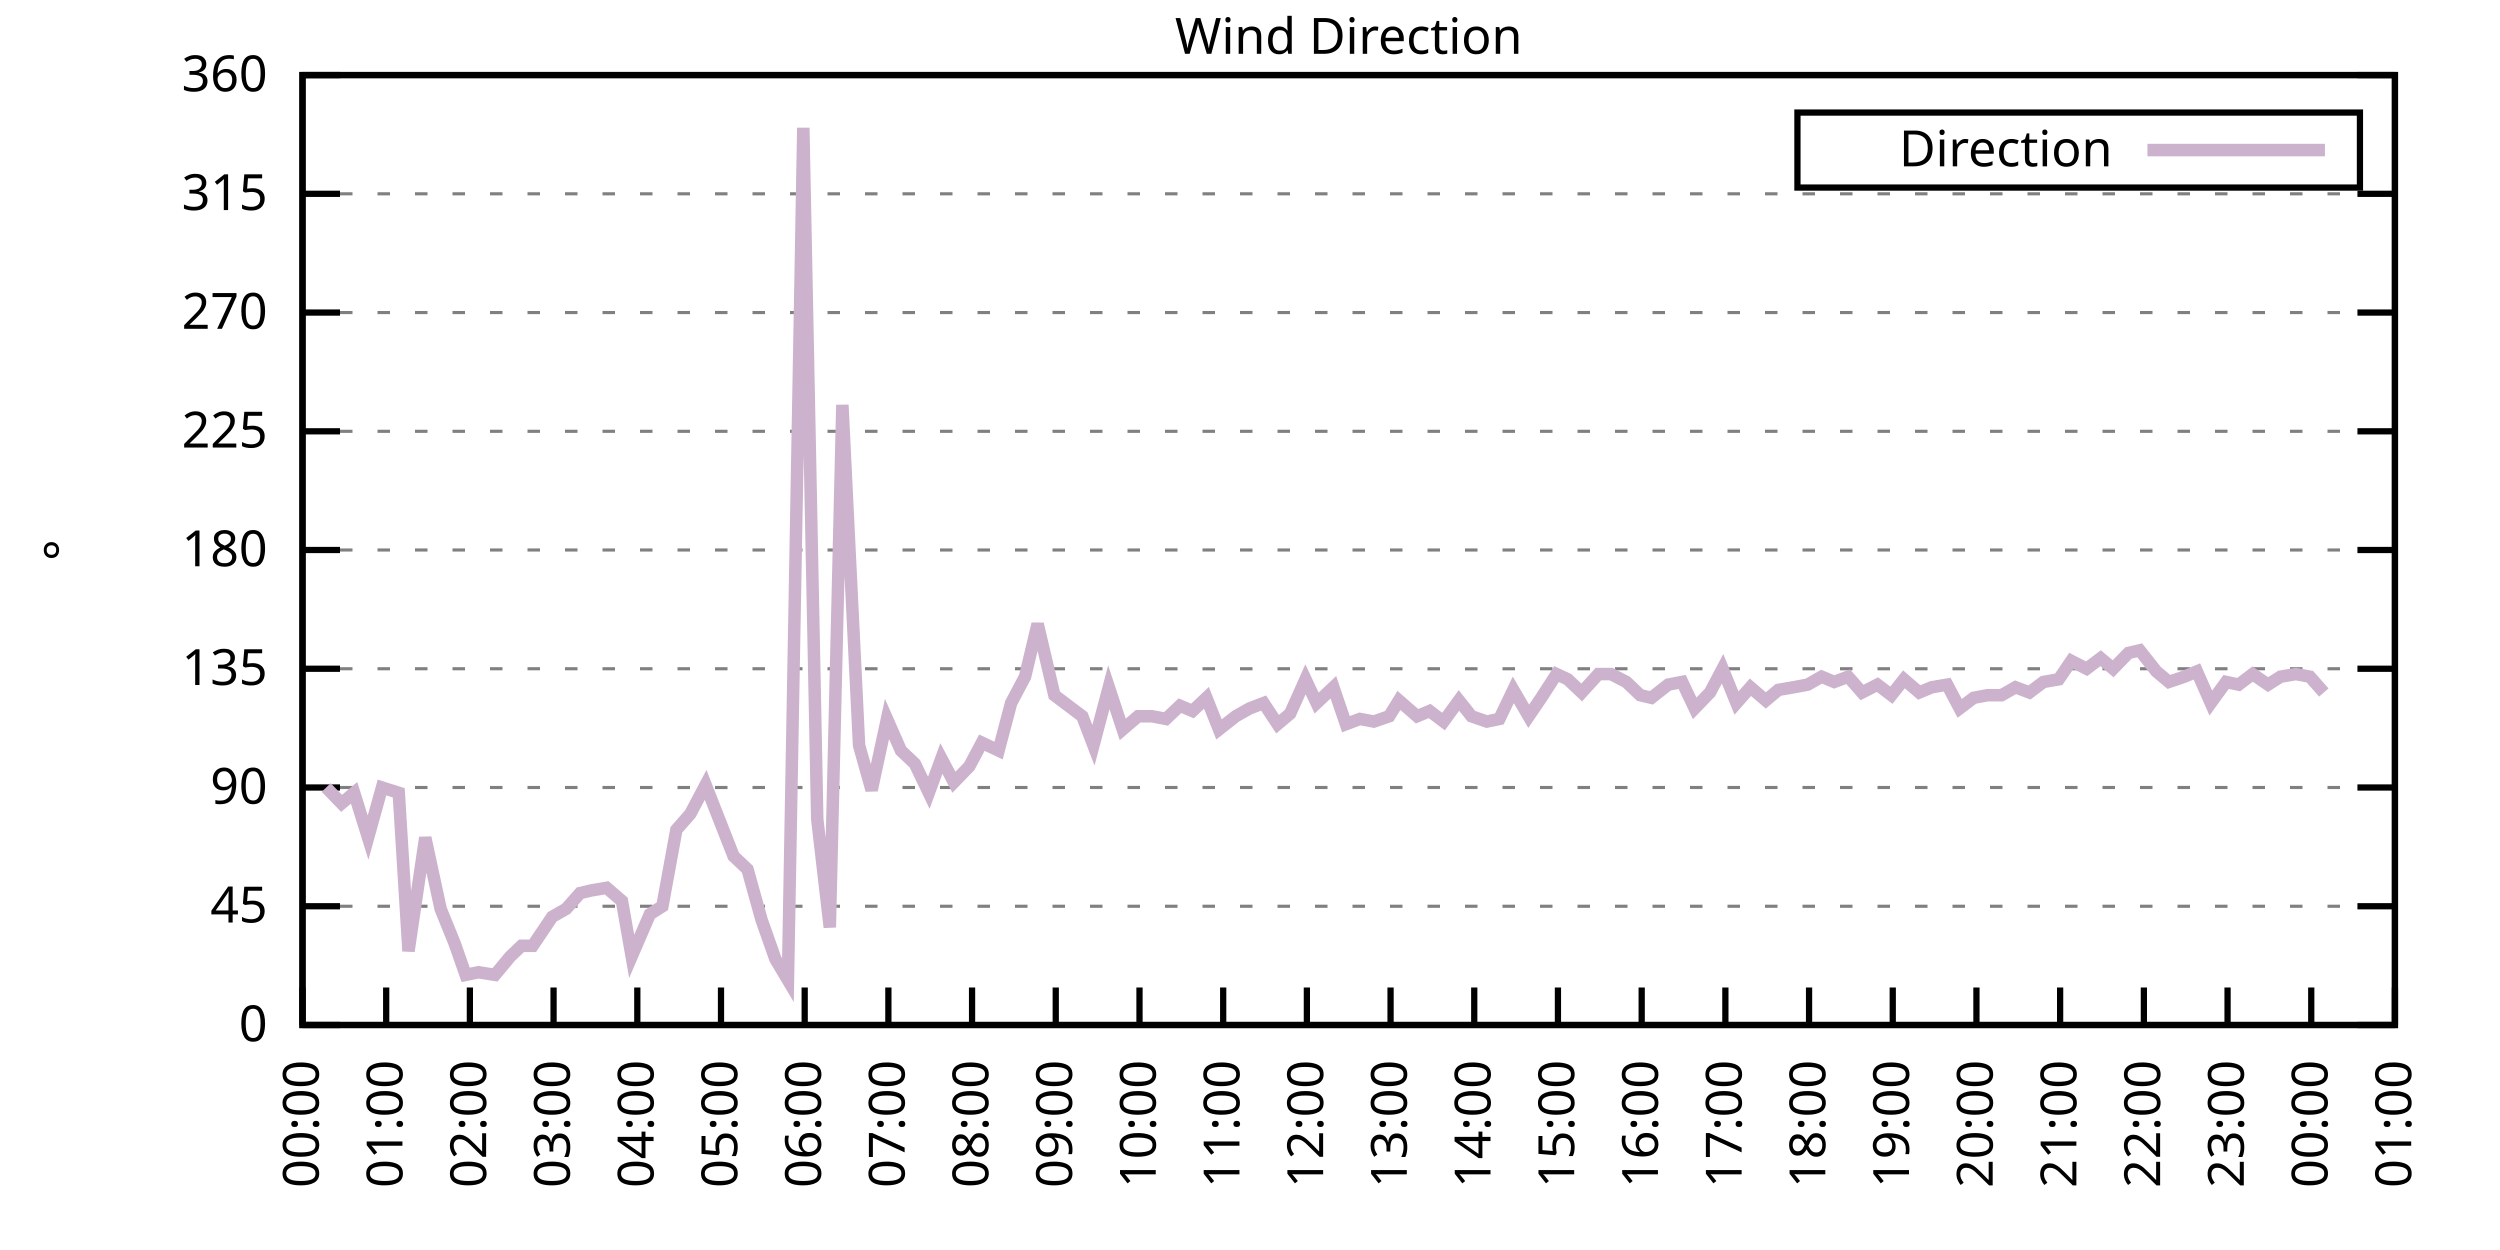
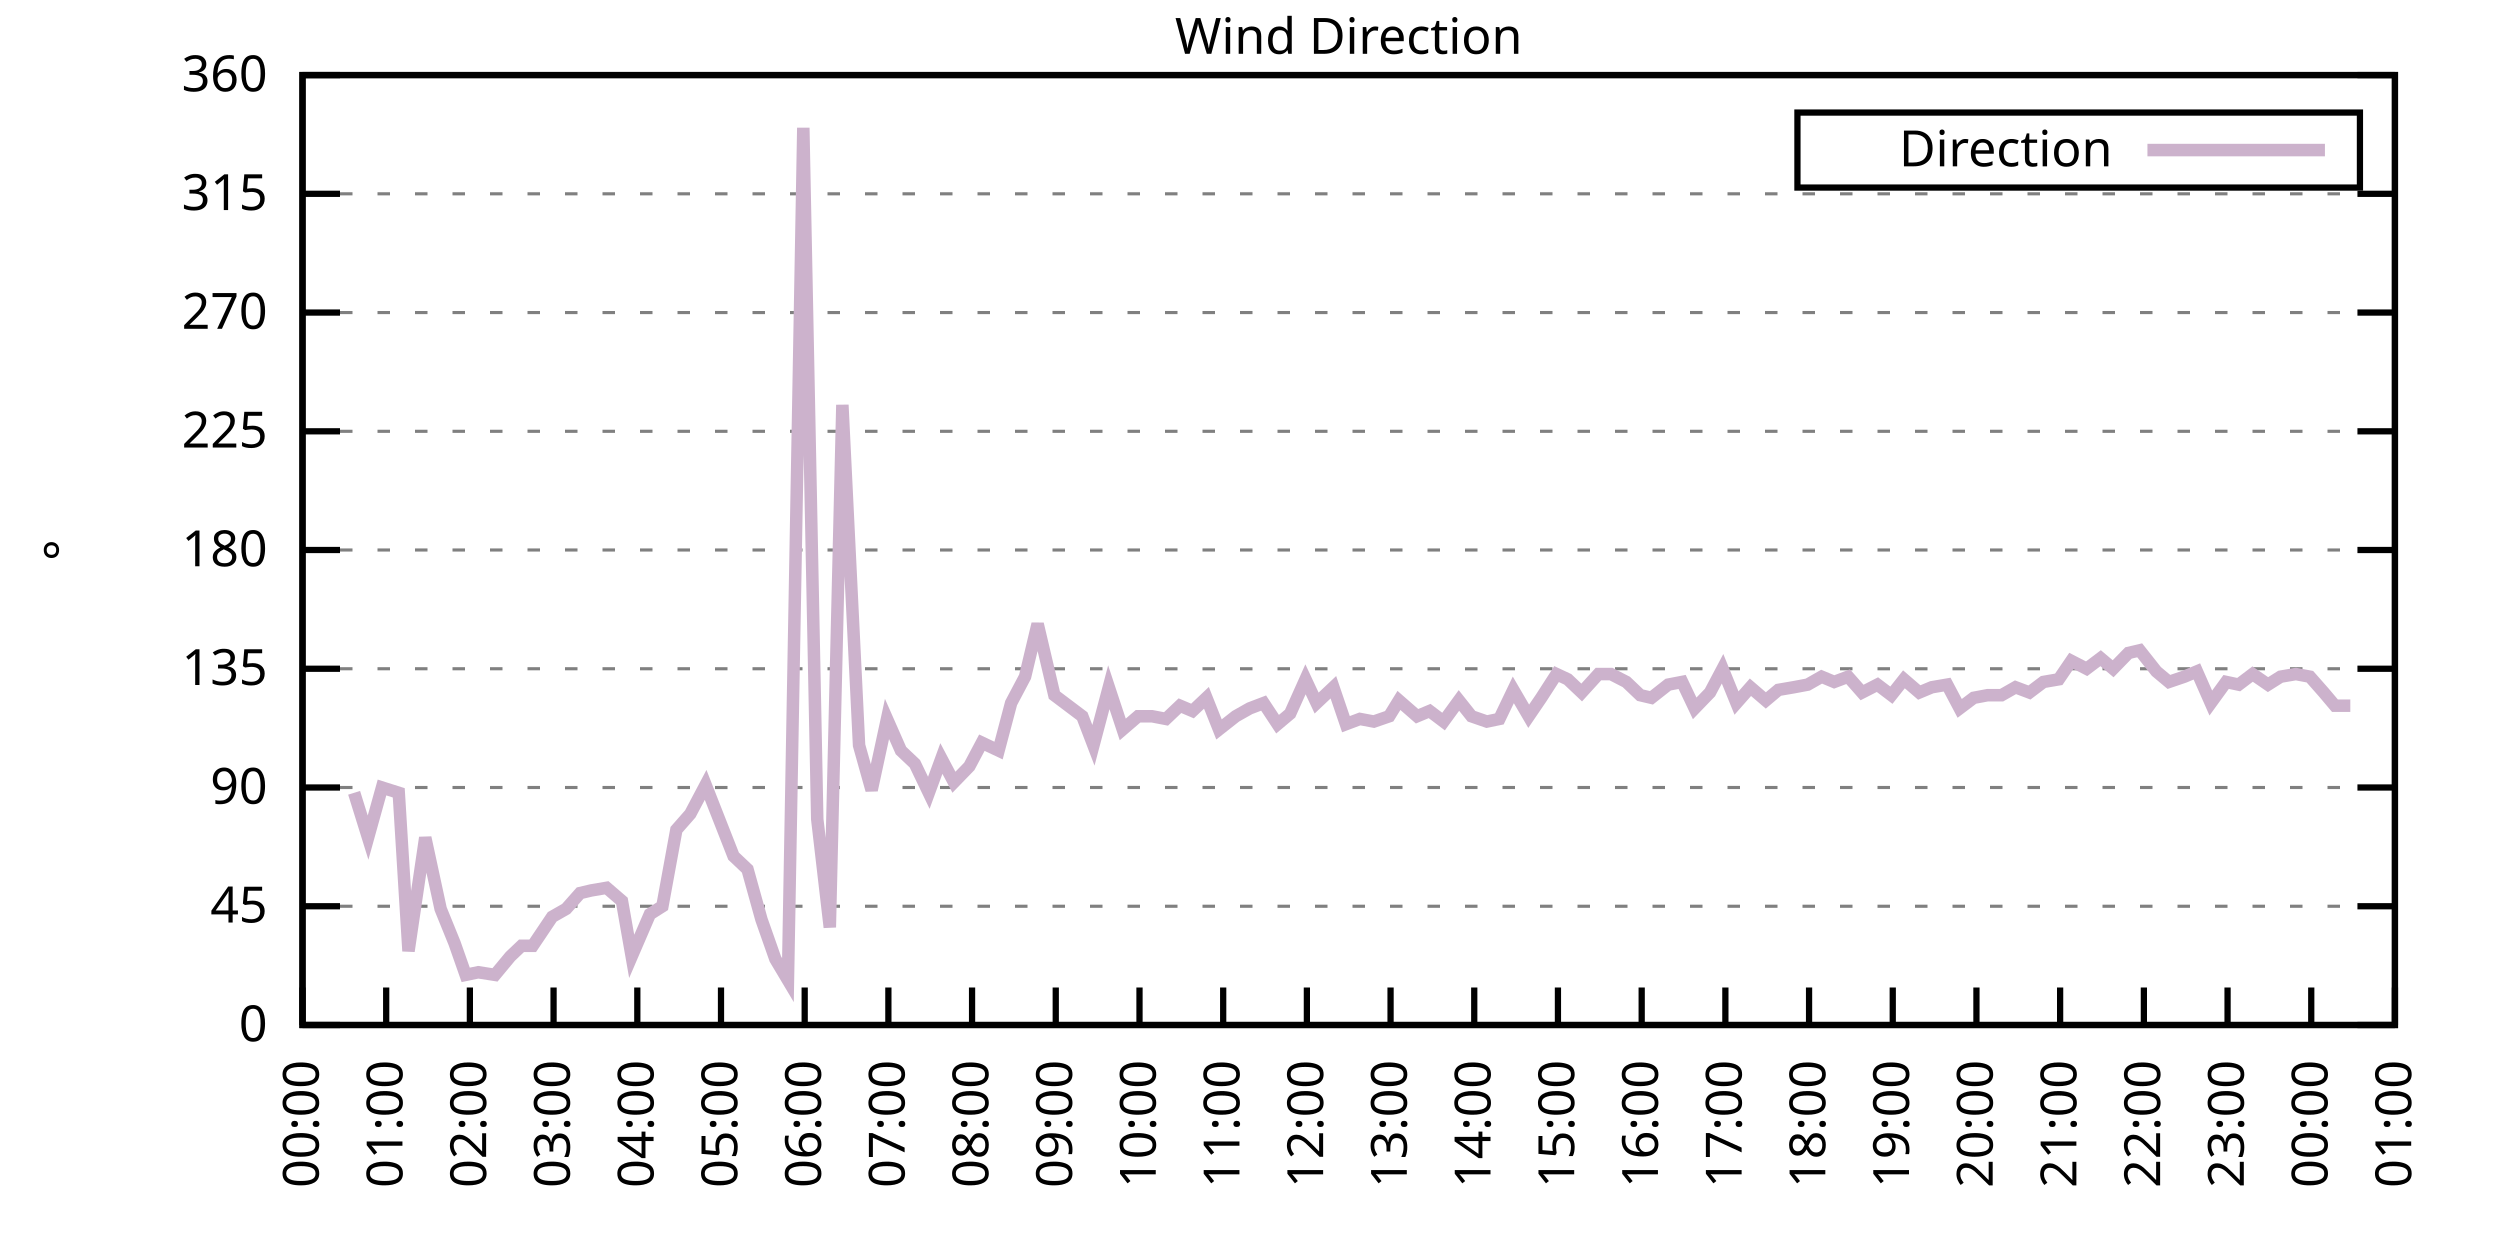
<svg xmlns="http://www.w3.org/2000/svg" xmlns:xlink="http://www.w3.org/1999/xlink" width="400" height="200" viewBox="0 0 400 200">
  <g id="gnuplot_canvas">
    <rect x="0" y="0" width="400" height="200" fill="none" />
    <defs>
      <circle id="gpDot" r="0.5" stroke-width="0.5" stroke="currentColor" />
      <path id="gpPt0" stroke-width="0.333" stroke="currentColor" d="M-1,0 h2 M0,-1 v2" />
      <path id="gpPt1" stroke-width="0.333" stroke="currentColor" d="M-1,-1 L1,1 M1,-1 L-1,1" />
      <path id="gpPt2" stroke-width="0.333" stroke="currentColor" d="M-1,0 L1,0 M0,-1 L0,1 M-1,-1 L1,1 M-1,1 L1,-1" />
      <rect id="gpPt3" stroke-width="0.333" stroke="currentColor" x="-1" y="-1" width="2" height="2" />
      <rect id="gpPt4" stroke-width="0.333" stroke="currentColor" fill="currentColor" x="-1" y="-1" width="2" height="2" />
      <circle id="gpPt5" stroke-width="0.333" stroke="currentColor" cx="0" cy="0" r="1" />
      <use xlink:href="#gpPt5" id="gpPt6" fill="currentColor" stroke="none" />
      <path id="gpPt7" stroke-width="0.333" stroke="currentColor" d="M0,-1.33 L-1.33,0.67 L1.33,0.67 z" />
      <use xlink:href="#gpPt7" id="gpPt8" fill="currentColor" stroke="none" />
      <use xlink:href="#gpPt7" id="gpPt9" stroke="currentColor" transform="rotate(180)" />
      <use xlink:href="#gpPt9" id="gpPt10" fill="currentColor" stroke="none" />
      <use xlink:href="#gpPt3" id="gpPt11" stroke="currentColor" transform="rotate(45)" />
      <use xlink:href="#gpPt11" id="gpPt12" fill="currentColor" stroke="none" />
      <path id="gpPt13" stroke-width="0.333" stroke="currentColor" d="M0,1.330 L1.265,0.411 L0.782,-1.067 L-0.782,-1.076 L-1.265,0.411 z" />
      <use xlink:href="#gpPt13" id="gpPt14" fill="currentColor" stroke="none" />
      <filter id="textbox" filterUnits="objectBoundingBox" x="0" y="0" height="1" width="1">
        <feFlood flood-color="white" flood-opacity="1" result="bgnd" />
        <feComposite in="SourceGraphic" in2="bgnd" operator="atop" />
      </filter>
      <filter id="greybox" filterUnits="objectBoundingBox" x="0" y="0" height="1" width="1">
        <feFlood flood-color="lightgrey" flood-opacity="1" result="grey" />
        <feComposite in="SourceGraphic" in2="grey" operator="atop" />
      </filter>
    </defs>
    <g fill="none" color="white" stroke="currentColor" stroke-width="1.00" stroke-linecap="butt" stroke-linejoin="miter">
</g>
    <g fill="none" color="black" stroke="currentColor" stroke-width="1.00" stroke-linecap="butt" stroke-linejoin="miter">
      <g stroke="none" shape-rendering="crispEdges">
        <polygon fill="rgb(255, 255, 255)" points="48.40,164.00 383.18,164.00 383.18,12.02 48.40,12.02 " />
      </g>
    </g>
    <g fill="none" color="black" stroke="currentColor" stroke-width="1.00" stroke-linecap="butt" stroke-linejoin="miter">
</g>
    <g fill="none" color="black" stroke="black" stroke-width="0.50" stroke-linecap="butt" stroke-linejoin="miter">
</g>
    <g fill="none" color="gray" stroke="currentColor" stroke-width="0.50" stroke-linecap="butt" stroke-linejoin="miter">
      <path stroke="gray" stroke-dasharray="2,4" class="gridline" d="M48.40,164.00 L383.19,164.00  " />
    </g>
    <g fill="none" color="gray" stroke="gray" stroke-width="1.00" stroke-linecap="butt" stroke-linejoin="miter">
</g>
    <g fill="none" color="black" stroke="currentColor" stroke-width="1.00" stroke-linecap="butt" stroke-linejoin="miter">
      <path stroke="black" d="M48.40,164.00 L54.40,164.00 M383.19,164.00 L377.19,164.00  " />
      <g transform="translate(42.80,166.60)" stroke="none" fill="black" font-family="Sans" font-size="8.00" text-anchor="end">
        <text>
          <tspan font-family="Sans"> 0</tspan>
        </text>
      </g>
    </g>
    <g fill="none" color="black" stroke="currentColor" stroke-width="1.00" stroke-linecap="butt" stroke-linejoin="miter">
</g>
    <g fill="none" color="black" stroke="black" stroke-width="0.50" stroke-linecap="butt" stroke-linejoin="miter">
</g>
    <g fill="none" color="gray" stroke="currentColor" stroke-width="0.50" stroke-linecap="butt" stroke-linejoin="miter">
      <path stroke="gray" stroke-dasharray="2,4" class="gridline" d="M48.40,145.00 L383.19,145.00  " />
    </g>
    <g fill="none" color="gray" stroke="gray" stroke-width="1.00" stroke-linecap="butt" stroke-linejoin="miter">
</g>
    <g fill="none" color="black" stroke="currentColor" stroke-width="1.00" stroke-linecap="butt" stroke-linejoin="miter">
      <path stroke="black" d="M48.40,145.00 L54.40,145.00 M383.19,145.00 L377.19,145.00  " />
      <g transform="translate(42.80,147.60)" stroke="none" fill="black" font-family="Sans" font-size="8.00" text-anchor="end">
        <text>
          <tspan font-family="Sans"> 45</tspan>
        </text>
      </g>
    </g>
    <g fill="none" color="black" stroke="currentColor" stroke-width="1.00" stroke-linecap="butt" stroke-linejoin="miter">
</g>
    <g fill="none" color="black" stroke="black" stroke-width="0.50" stroke-linecap="butt" stroke-linejoin="miter">
</g>
    <g fill="none" color="gray" stroke="currentColor" stroke-width="0.50" stroke-linecap="butt" stroke-linejoin="miter">
      <path stroke="gray" stroke-dasharray="2,4" class="gridline" d="M48.40,126.00 L383.19,126.00  " />
    </g>
    <g fill="none" color="gray" stroke="gray" stroke-width="1.00" stroke-linecap="butt" stroke-linejoin="miter">
</g>
    <g fill="none" color="black" stroke="currentColor" stroke-width="1.00" stroke-linecap="butt" stroke-linejoin="miter">
      <path stroke="black" d="M48.40,126.00 L54.40,126.00 M383.19,126.00 L377.19,126.00  " />
      <g transform="translate(42.80,128.60)" stroke="none" fill="black" font-family="Sans" font-size="8.00" text-anchor="end">
        <text>
          <tspan font-family="Sans"> 90</tspan>
        </text>
      </g>
    </g>
    <g fill="none" color="black" stroke="currentColor" stroke-width="1.00" stroke-linecap="butt" stroke-linejoin="miter">
</g>
    <g fill="none" color="black" stroke="black" stroke-width="0.50" stroke-linecap="butt" stroke-linejoin="miter">
</g>
    <g fill="none" color="gray" stroke="currentColor" stroke-width="0.50" stroke-linecap="butt" stroke-linejoin="miter">
      <path stroke="gray" stroke-dasharray="2,4" class="gridline" d="M48.40,107.00 L383.19,107.00  " />
    </g>
    <g fill="none" color="gray" stroke="gray" stroke-width="1.00" stroke-linecap="butt" stroke-linejoin="miter">
</g>
    <g fill="none" color="black" stroke="currentColor" stroke-width="1.00" stroke-linecap="butt" stroke-linejoin="miter">
      <path stroke="black" d="M48.40,107.00 L54.40,107.00 M383.19,107.00 L377.19,107.00  " />
      <g transform="translate(42.80,109.60)" stroke="none" fill="black" font-family="Sans" font-size="8.00" text-anchor="end">
        <text>
          <tspan font-family="Sans"> 135</tspan>
        </text>
      </g>
    </g>
    <g fill="none" color="black" stroke="currentColor" stroke-width="1.00" stroke-linecap="butt" stroke-linejoin="miter">
</g>
    <g fill="none" color="black" stroke="black" stroke-width="0.50" stroke-linecap="butt" stroke-linejoin="miter">
</g>
    <g fill="none" color="gray" stroke="currentColor" stroke-width="0.50" stroke-linecap="butt" stroke-linejoin="miter">
      <path stroke="gray" stroke-dasharray="2,4" class="gridline" d="M48.40,88.00 L383.19,88.00  " />
    </g>
    <g fill="none" color="gray" stroke="gray" stroke-width="1.00" stroke-linecap="butt" stroke-linejoin="miter">
</g>
    <g fill="none" color="black" stroke="currentColor" stroke-width="1.00" stroke-linecap="butt" stroke-linejoin="miter">
      <path stroke="black" d="M48.40,88.00 L54.40,88.00 M383.19,88.00 L377.19,88.00  " />
      <g transform="translate(42.80,90.60)" stroke="none" fill="black" font-family="Sans" font-size="8.00" text-anchor="end">
        <text>
          <tspan font-family="Sans"> 180</tspan>
        </text>
      </g>
    </g>
    <g fill="none" color="black" stroke="currentColor" stroke-width="1.00" stroke-linecap="butt" stroke-linejoin="miter">
</g>
    <g fill="none" color="black" stroke="black" stroke-width="0.50" stroke-linecap="butt" stroke-linejoin="miter">
</g>
    <g fill="none" color="gray" stroke="currentColor" stroke-width="0.50" stroke-linecap="butt" stroke-linejoin="miter">
      <path stroke="gray" stroke-dasharray="2,4" class="gridline" d="M48.40,69.01 L383.19,69.01  " />
    </g>
    <g fill="none" color="gray" stroke="gray" stroke-width="1.00" stroke-linecap="butt" stroke-linejoin="miter">
</g>
    <g fill="none" color="black" stroke="currentColor" stroke-width="1.00" stroke-linecap="butt" stroke-linejoin="miter">
      <path stroke="black" d="M48.40,69.01 L54.40,69.01 M383.19,69.01 L377.19,69.01  " />
      <g transform="translate(42.80,71.61)" stroke="none" fill="black" font-family="Sans" font-size="8.00" text-anchor="end">
        <text>
          <tspan font-family="Sans"> 225</tspan>
        </text>
      </g>
    </g>
    <g fill="none" color="black" stroke="currentColor" stroke-width="1.00" stroke-linecap="butt" stroke-linejoin="miter">
</g>
    <g fill="none" color="black" stroke="black" stroke-width="0.50" stroke-linecap="butt" stroke-linejoin="miter">
</g>
    <g fill="none" color="gray" stroke="currentColor" stroke-width="0.50" stroke-linecap="butt" stroke-linejoin="miter">
      <path stroke="gray" stroke-dasharray="2,4" class="gridline" d="M48.40,50.01 L383.19,50.01  " />
    </g>
    <g fill="none" color="gray" stroke="gray" stroke-width="1.00" stroke-linecap="butt" stroke-linejoin="miter">
</g>
    <g fill="none" color="black" stroke="currentColor" stroke-width="1.00" stroke-linecap="butt" stroke-linejoin="miter">
      <path stroke="black" d="M48.40,50.01 L54.40,50.01 M383.19,50.01 L377.19,50.01  " />
      <g transform="translate(42.80,52.61)" stroke="none" fill="black" font-family="Sans" font-size="8.00" text-anchor="end">
        <text>
          <tspan font-family="Sans"> 270</tspan>
        </text>
      </g>
    </g>
    <g fill="none" color="black" stroke="currentColor" stroke-width="1.00" stroke-linecap="butt" stroke-linejoin="miter">
</g>
    <g fill="none" color="black" stroke="black" stroke-width="0.50" stroke-linecap="butt" stroke-linejoin="miter">
</g>
    <g fill="none" color="gray" stroke="currentColor" stroke-width="0.50" stroke-linecap="butt" stroke-linejoin="miter">
      <path stroke="gray" stroke-dasharray="2,4" class="gridline" d="M48.40,31.01 L383.19,31.01  " />
    </g>
    <g fill="none" color="gray" stroke="gray" stroke-width="1.00" stroke-linecap="butt" stroke-linejoin="miter">
</g>
    <g fill="none" color="black" stroke="currentColor" stroke-width="1.00" stroke-linecap="butt" stroke-linejoin="miter">
      <path stroke="black" d="M48.40,31.01 L54.40,31.01 M383.19,31.01 L377.19,31.01  " />
      <g transform="translate(42.80,33.61)" stroke="none" fill="black" font-family="Sans" font-size="8.00" text-anchor="end">
        <text>
          <tspan font-family="Sans"> 315</tspan>
        </text>
      </g>
    </g>
    <g fill="none" color="black" stroke="currentColor" stroke-width="1.00" stroke-linecap="butt" stroke-linejoin="miter">
</g>
    <g fill="none" color="black" stroke="black" stroke-width="0.50" stroke-linecap="butt" stroke-linejoin="miter">
</g>
    <g fill="none" color="gray" stroke="currentColor" stroke-width="0.50" stroke-linecap="butt" stroke-linejoin="miter">
      <path stroke="gray" stroke-dasharray="2,4" class="gridline" d="M48.40,12.01 L383.19,12.01  " />
    </g>
    <g fill="none" color="gray" stroke="gray" stroke-width="1.00" stroke-linecap="butt" stroke-linejoin="miter">
</g>
    <g fill="none" color="black" stroke="currentColor" stroke-width="1.00" stroke-linecap="butt" stroke-linejoin="miter">
      <path stroke="black" d="M48.40,12.01 L54.40,12.01 M383.19,12.01 L377.19,12.01  " />
      <g transform="translate(42.80,14.61)" stroke="none" fill="black" font-family="Sans" font-size="8.00" text-anchor="end">
        <text>
          <tspan font-family="Sans"> 360</tspan>
        </text>
      </g>
    </g>
    <g fill="none" color="black" stroke="currentColor" stroke-width="1.00" stroke-linecap="butt" stroke-linejoin="miter">
      <path stroke="black" d="M48.40,164.00 L48.40,158.00  " />
      <g transform="translate(51.00,169.60) rotate(270.00)" stroke="none" fill="black" font-family="Sans" font-size="8.00" text-anchor="end">
        <text>
          <tspan font-family="Sans">00:00</tspan>
        </text>
      </g>
    </g>
    <g fill="none" color="black" stroke="currentColor" stroke-width="1.00" stroke-linecap="butt" stroke-linejoin="miter">
      <path stroke="black" d="M61.79,164.00 L61.79,158.00  " />
      <g transform="translate(64.39,169.60) rotate(270.00)" stroke="none" fill="black" font-family="Sans" font-size="8.00" text-anchor="end">
        <text>
          <tspan font-family="Sans">01:00</tspan>
        </text>
      </g>
    </g>
    <g fill="none" color="black" stroke="currentColor" stroke-width="1.00" stroke-linecap="butt" stroke-linejoin="miter">
      <path stroke="black" d="M75.18,164.00 L75.18,158.00  " />
      <g transform="translate(77.78,169.60) rotate(270.00)" stroke="none" fill="black" font-family="Sans" font-size="8.00" text-anchor="end">
        <text>
          <tspan font-family="Sans">02:00</tspan>
        </text>
      </g>
    </g>
    <g fill="none" color="black" stroke="currentColor" stroke-width="1.00" stroke-linecap="butt" stroke-linejoin="miter">
      <path stroke="black" d="M88.57,164.00 L88.57,158.00  " />
      <g transform="translate(91.17,169.60) rotate(270.00)" stroke="none" fill="black" font-family="Sans" font-size="8.00" text-anchor="end">
        <text>
          <tspan font-family="Sans">03:00</tspan>
        </text>
      </g>
    </g>
    <g fill="none" color="black" stroke="currentColor" stroke-width="1.00" stroke-linecap="butt" stroke-linejoin="miter">
      <path stroke="black" d="M101.97,164.00 L101.97,158.00  " />
      <g transform="translate(104.57,169.60) rotate(270.00)" stroke="none" fill="black" font-family="Sans" font-size="8.00" text-anchor="end">
        <text>
          <tspan font-family="Sans">04:00</tspan>
        </text>
      </g>
    </g>
    <g fill="none" color="black" stroke="currentColor" stroke-width="1.00" stroke-linecap="butt" stroke-linejoin="miter">
      <path stroke="black" d="M115.36,164.00 L115.36,158.00  " />
      <g transform="translate(117.96,169.60) rotate(270.00)" stroke="none" fill="black" font-family="Sans" font-size="8.00" text-anchor="end">
        <text>
          <tspan font-family="Sans">05:00</tspan>
        </text>
      </g>
    </g>
    <g fill="none" color="black" stroke="currentColor" stroke-width="1.00" stroke-linecap="butt" stroke-linejoin="miter">
      <path stroke="black" d="M128.75,164.00 L128.75,158.00  " />
      <g transform="translate(131.35,169.60) rotate(270.00)" stroke="none" fill="black" font-family="Sans" font-size="8.00" text-anchor="end">
        <text>
          <tspan font-family="Sans">06:00</tspan>
        </text>
      </g>
    </g>
    <g fill="none" color="black" stroke="currentColor" stroke-width="1.00" stroke-linecap="butt" stroke-linejoin="miter">
      <path stroke="black" d="M142.14,164.00 L142.14,158.00  " />
      <g transform="translate(144.74,169.60) rotate(270.00)" stroke="none" fill="black" font-family="Sans" font-size="8.00" text-anchor="end">
        <text>
          <tspan font-family="Sans">07:00</tspan>
        </text>
      </g>
    </g>
    <g fill="none" color="black" stroke="currentColor" stroke-width="1.00" stroke-linecap="butt" stroke-linejoin="miter">
      <path stroke="black" d="M155.53,164.00 L155.53,158.00  " />
      <g transform="translate(158.13,169.60) rotate(270.00)" stroke="none" fill="black" font-family="Sans" font-size="8.00" text-anchor="end">
        <text>
          <tspan font-family="Sans">08:00</tspan>
        </text>
      </g>
    </g>
    <g fill="none" color="black" stroke="currentColor" stroke-width="1.00" stroke-linecap="butt" stroke-linejoin="miter">
      <path stroke="black" d="M168.92,164.00 L168.92,158.00  " />
      <g transform="translate(171.52,169.60) rotate(270.00)" stroke="none" fill="black" font-family="Sans" font-size="8.00" text-anchor="end">
        <text>
          <tspan font-family="Sans">09:00</tspan>
        </text>
      </g>
    </g>
    <g fill="none" color="black" stroke="currentColor" stroke-width="1.00" stroke-linecap="butt" stroke-linejoin="miter">
      <path stroke="black" d="M182.32,164.00 L182.32,158.00  " />
      <g transform="translate(184.92,169.60) rotate(270.00)" stroke="none" fill="black" font-family="Sans" font-size="8.00" text-anchor="end">
        <text>
          <tspan font-family="Sans">10:00</tspan>
        </text>
      </g>
    </g>
    <g fill="none" color="black" stroke="currentColor" stroke-width="1.00" stroke-linecap="butt" stroke-linejoin="miter">
      <path stroke="black" d="M195.71,164.00 L195.71,158.00  " />
      <g transform="translate(198.31,169.60) rotate(270.00)" stroke="none" fill="black" font-family="Sans" font-size="8.00" text-anchor="end">
        <text>
          <tspan font-family="Sans">11:00</tspan>
        </text>
      </g>
    </g>
    <g fill="none" color="black" stroke="currentColor" stroke-width="1.00" stroke-linecap="butt" stroke-linejoin="miter">
      <path stroke="black" d="M209.10,164.00 L209.10,158.00  " />
      <g transform="translate(211.70,169.60) rotate(270.00)" stroke="none" fill="black" font-family="Sans" font-size="8.00" text-anchor="end">
        <text>
          <tspan font-family="Sans">12:00</tspan>
        </text>
      </g>
    </g>
    <g fill="none" color="black" stroke="currentColor" stroke-width="1.00" stroke-linecap="butt" stroke-linejoin="miter">
      <path stroke="black" d="M222.49,164.00 L222.49,158.00  " />
      <g transform="translate(225.09,169.60) rotate(270.00)" stroke="none" fill="black" font-family="Sans" font-size="8.00" text-anchor="end">
        <text>
          <tspan font-family="Sans">13:00</tspan>
        </text>
      </g>
    </g>
    <g fill="none" color="black" stroke="currentColor" stroke-width="1.00" stroke-linecap="butt" stroke-linejoin="miter">
      <path stroke="black" d="M235.88,164.00 L235.88,158.00  " />
      <g transform="translate(238.48,169.60) rotate(270.00)" stroke="none" fill="black" font-family="Sans" font-size="8.00" text-anchor="end">
        <text>
          <tspan font-family="Sans">14:00</tspan>
        </text>
      </g>
    </g>
    <g fill="none" color="black" stroke="currentColor" stroke-width="1.00" stroke-linecap="butt" stroke-linejoin="miter">
      <path stroke="black" d="M249.27,164.00 L249.27,158.00  " />
      <g transform="translate(251.87,169.60) rotate(270.00)" stroke="none" fill="black" font-family="Sans" font-size="8.00" text-anchor="end">
        <text>
          <tspan font-family="Sans">15:00</tspan>
        </text>
      </g>
    </g>
    <g fill="none" color="black" stroke="currentColor" stroke-width="1.00" stroke-linecap="butt" stroke-linejoin="miter">
      <path stroke="black" d="M262.67,164.00 L262.67,158.00  " />
      <g transform="translate(265.27,169.60) rotate(270.00)" stroke="none" fill="black" font-family="Sans" font-size="8.00" text-anchor="end">
        <text>
          <tspan font-family="Sans">16:00</tspan>
        </text>
      </g>
    </g>
    <g fill="none" color="black" stroke="currentColor" stroke-width="1.00" stroke-linecap="butt" stroke-linejoin="miter">
      <path stroke="black" d="M276.06,164.00 L276.06,158.00  " />
      <g transform="translate(278.66,169.60) rotate(270.00)" stroke="none" fill="black" font-family="Sans" font-size="8.00" text-anchor="end">
        <text>
          <tspan font-family="Sans">17:00</tspan>
        </text>
      </g>
    </g>
    <g fill="none" color="black" stroke="currentColor" stroke-width="1.00" stroke-linecap="butt" stroke-linejoin="miter">
      <path stroke="black" d="M289.45,164.00 L289.45,158.00  " />
      <g transform="translate(292.05,169.60) rotate(270.00)" stroke="none" fill="black" font-family="Sans" font-size="8.00" text-anchor="end">
        <text>
          <tspan font-family="Sans">18:00</tspan>
        </text>
      </g>
    </g>
    <g fill="none" color="black" stroke="currentColor" stroke-width="1.00" stroke-linecap="butt" stroke-linejoin="miter">
      <path stroke="black" d="M302.84,164.00 L302.84,158.00  " />
      <g transform="translate(305.44,169.60) rotate(270.00)" stroke="none" fill="black" font-family="Sans" font-size="8.00" text-anchor="end">
        <text>
          <tspan font-family="Sans">19:00</tspan>
        </text>
      </g>
    </g>
    <g fill="none" color="black" stroke="currentColor" stroke-width="1.00" stroke-linecap="butt" stroke-linejoin="miter">
      <path stroke="black" d="M316.23,164.00 L316.23,158.00  " />
      <g transform="translate(318.83,169.60) rotate(270.00)" stroke="none" fill="black" font-family="Sans" font-size="8.00" text-anchor="end">
        <text>
          <tspan font-family="Sans">20:00</tspan>
        </text>
      </g>
    </g>
    <g fill="none" color="black" stroke="currentColor" stroke-width="1.00" stroke-linecap="butt" stroke-linejoin="miter">
      <path stroke="black" d="M329.62,164.00 L329.62,158.00  " />
      <g transform="translate(332.22,169.60) rotate(270.00)" stroke="none" fill="black" font-family="Sans" font-size="8.00" text-anchor="end">
        <text>
          <tspan font-family="Sans">21:00</tspan>
        </text>
      </g>
    </g>
    <g fill="none" color="black" stroke="currentColor" stroke-width="1.00" stroke-linecap="butt" stroke-linejoin="miter">
      <path stroke="black" d="M343.02,164.00 L343.02,158.00  " />
      <g transform="translate(345.62,169.60) rotate(270.00)" stroke="none" fill="black" font-family="Sans" font-size="8.00" text-anchor="end">
        <text>
          <tspan font-family="Sans">22:00</tspan>
        </text>
      </g>
    </g>
    <g fill="none" color="black" stroke="currentColor" stroke-width="1.00" stroke-linecap="butt" stroke-linejoin="miter">
      <path stroke="black" d="M356.41,164.00 L356.41,158.00  " />
      <g transform="translate(359.01,169.60) rotate(270.00)" stroke="none" fill="black" font-family="Sans" font-size="8.00" text-anchor="end">
        <text>
          <tspan font-family="Sans">23:00</tspan>
        </text>
      </g>
    </g>
    <g fill="none" color="black" stroke="currentColor" stroke-width="1.00" stroke-linecap="butt" stroke-linejoin="miter">
      <path stroke="black" d="M369.80,164.00 L369.80,158.00  " />
      <g transform="translate(372.40,169.60) rotate(270.00)" stroke="none" fill="black" font-family="Sans" font-size="8.00" text-anchor="end">
        <text>
          <tspan font-family="Sans">00:00</tspan>
        </text>
      </g>
    </g>
    <g fill="none" color="black" stroke="currentColor" stroke-width="1.00" stroke-linecap="butt" stroke-linejoin="miter">
      <path stroke="black" d="M383.19,164.00 L383.19,158.00  " />
      <g transform="translate(385.79,169.60) rotate(270.00)" stroke="none" fill="black" font-family="Sans" font-size="8.00" text-anchor="end">
        <text>
          <tspan font-family="Sans">01:00</tspan>
        </text>
      </g>
    </g>
    <g fill="none" color="black" stroke="currentColor" stroke-width="1.00" stroke-linecap="butt" stroke-linejoin="miter">
</g>
    <g fill="none" color="black" stroke="currentColor" stroke-width="1.00" stroke-linecap="butt" stroke-linejoin="miter">
      <path stroke="black" d="M48.40,12.01 L48.40,164.00 L383.19,164.00 L383.19,12.01 L48.40,12.01 Z  " />
    </g>
    <g fill="none" color="black" stroke="currentColor" stroke-width="1.00" stroke-linecap="butt" stroke-linejoin="miter">
</g>
    <g fill="none" color="black" stroke="currentColor" stroke-width="1.00" stroke-linecap="butt" stroke-linejoin="miter">
      <path stroke="black" d="M287.59,30.01 L287.59,18.01 L377.59,18.01 L377.59,30.01 L287.59,30.01 Z  " />
    </g>
    <g id="Wind_direction_plot_1">
      <g fill="none" color="white" stroke="black" stroke-width="2.00" stroke-linecap="butt" stroke-linejoin="miter">
</g>
      <g fill="none" color="black" stroke="currentColor" stroke-width="2.00" stroke-linecap="butt" stroke-linejoin="miter">
        <g transform="translate(337.99,26.61)" stroke="none" fill="black" font-family="Sans" font-size="8.00" text-anchor="end">
          <text>
            <tspan font-family="Sans">Direction</tspan>
          </text>
        </g>
      </g>
      <g fill="none" color="black" stroke="currentColor" stroke-width="2.00" stroke-linecap="butt" stroke-linejoin="miter">
-         <path stroke="rgb(204, 178, 204)" d="M343.59,24.01 L371.99,24.01 M52.19,126.00 L54.65,128.54 L56.66,126.85 L58.89,134.02 L61.12,126.00 L63.80,126.85   L65.36,152.18 L68.04,134.02 L70.50,145.42 L72.73,150.91 L74.51,155.98 L76.52,155.56 L79.20,155.98 L81.66,153.02   L83.44,151.33 L85.23,151.33 L88.35,146.69 L90.58,145.42 L92.82,142.89 L94.60,142.47 L97.06,142.05 L99.51,144.16   L101.07,153.02 L103.98,146.27 L105.98,145.00 L108.22,132.76 L110.45,130.22 L112.90,125.58 L117.37,136.98 L119.60,139.09   L121.83,147.11 L124.06,153.45 L126.07,156.82 L128.53,20.45 L130.76,131.07 L132.77,148.38 L134.78,64.78 L137.45,119.25   L139.46,126.42 L141.92,115.03 L144.15,120.09 L146.38,122.20 L148.61,126.85 L150.62,121.36 L152.63,125.16 L155.09,122.62   L157.10,118.83 L159.77,120.09 L161.78,112.49 L164.01,108.27 L166.02,99.83 L168.70,111.23 L173.17,114.60 L174.95,119.25   L177.41,109.96 L179.64,116.71 L182.09,114.60 L184.32,114.60 L186.56,115.03 L188.79,112.91 L190.80,113.76 L193.03,111.65   L195.04,116.71 L197.72,114.60 L199.95,113.34 L202.18,112.49 L204.41,115.87 L206.42,114.18 L208.88,108.69 L210.66,112.49   L213.34,109.96 L215.35,115.87 L217.58,115.03 L219.81,115.45 L222.27,114.60 L223.83,112.07 L226.73,114.60 L228.74,113.76   L230.97,115.45 L233.43,112.07 L235.44,114.60 L237.89,115.45 L239.90,115.03 L242.13,110.38 L244.59,114.60 L246.60,111.65   L249.05,107.85 L250.84,108.69 L253.07,110.80 L255.75,107.85 L257.76,107.85 L260.21,109.11 L262.44,111.23 L264.23,111.65   L266.91,109.54 L269.14,109.11 L271.15,113.34 L273.60,110.80 L275.61,107.00 L277.84,112.49 L280.07,109.96 L282.53,112.07   L284.54,110.38 L286.99,109.96 L289.23,109.54 L291.46,108.27 L293.47,109.11 L295.70,108.27 L297.93,110.80 L300.39,109.54   L302.62,111.23 L304.63,108.69 L307.08,110.80 L309.09,109.96 L311.54,109.54 L313.55,113.34 L315.79,111.65 L318.02,111.23   L320.25,111.23 L322.48,109.96 L324.71,110.80 L326.95,109.11 L329.40,108.69 L331.41,105.74 L333.86,107.00 L336.10,105.31   L338.10,107.00 L340.56,104.47 L342.35,104.05 L345.02,107.43 L347.03,109.11 L349.49,108.27 L351.50,107.43 L353.73,112.49   L356.18,109.11 L358.19,109.54 L360.42,107.85 L362.88,109.54 L364.89,108.27 L367.34,107.85 L369.58,108.27 L371.81,110.80    " />
+         <path stroke="rgb(204, 178, 204)" d="M343.59,24.01 L371.99,24.01 M56.66,126.85 L58.89,134.02 L61.12,126.00 L63.80,126.85 L65.36,152.18 L68.04,134.02   L70.50,145.42 L72.73,150.91 L74.51,155.98 L76.52,155.56 L79.20,155.98 L81.66,153.02 L83.44,151.33 L85.23,151.33   L88.35,146.69 L90.58,145.42 L92.82,142.89 L94.60,142.47 L97.06,142.05 L99.51,144.16 L101.07,153.02 L103.98,146.27   L105.98,145.00 L108.22,132.76 L110.45,130.22 L112.90,125.58 L117.37,136.98 L119.60,139.09 L121.83,147.11 L124.06,153.45   L126.07,156.82 L128.53,20.45 L130.76,131.07 L132.77,148.38 L134.78,64.78 L137.45,119.25 L139.46,126.42 L141.92,115.03   L144.15,120.09 L146.38,122.20 L148.61,126.85 L150.62,121.36 L152.63,125.16 L155.09,122.62 L157.10,118.83 L159.77,120.09   L161.78,112.49 L164.01,108.27 L166.02,99.83 L168.70,111.23 L173.17,114.60 L174.95,119.25 L177.41,109.96 L179.64,116.71   L182.09,114.60 L184.32,114.60 L186.56,115.03 L188.79,112.91 L190.80,113.76 L193.03,111.65 L195.04,116.71 L197.72,114.60   L199.95,113.34 L202.18,112.49 L204.41,115.87 L206.42,114.18 L208.88,108.69 L210.66,112.49 L213.34,109.96 L215.35,115.87   L217.58,115.03 L219.81,115.45 L222.27,114.60 L223.83,112.07 L226.73,114.60 L228.74,113.76 L230.97,115.45 L233.43,112.07   L235.44,114.60 L237.89,115.45 L239.90,115.03 L242.13,110.38 L244.59,114.60 L246.60,111.65 L249.05,107.85 L250.84,108.69   L253.07,110.80 L255.75,107.85 L257.76,107.85 L260.21,109.11 L262.44,111.23 L264.23,111.65 L266.91,109.54 L269.14,109.11   L271.15,113.34 L273.60,110.80 L275.61,107.00 L277.84,112.49 L280.07,109.96 L282.53,112.07 L284.54,110.38 L286.99,109.96   L289.23,109.54 L291.46,108.27 L293.47,109.11 L295.70,108.27 L297.93,110.80 L300.39,109.54 L302.62,111.23 L304.63,108.69   L307.08,110.80 L309.09,109.96 L311.54,109.54 L313.55,113.34 L315.79,111.65 L318.02,111.23 L320.25,111.23 L322.48,109.96   L324.71,110.80 L326.95,109.11 L329.40,108.69 L331.41,105.74 L333.86,107.00 L336.10,105.31 L338.10,107.00 L340.56,104.47   L342.35,104.05 L345.02,107.43 L347.03,109.11 L349.49,108.27 L351.50,107.43 L353.73,112.49 L356.18,109.11 L358.19,109.54   L360.42,107.85 L362.88,109.54 L364.89,108.27 L367.34,107.85 L369.58,108.27 L371.81,110.80 L373.59,112.91 L376.05,112.91    " />
      </g>
    </g>
    <g fill="none" color="black" stroke="currentColor" stroke-width="2.00" stroke-linecap="butt" stroke-linejoin="miter">
</g>
    <g fill="none" color="black" stroke="black" stroke-width="1.00" stroke-linecap="butt" stroke-linejoin="miter">
</g>
    <g fill="none" color="black" stroke="currentColor" stroke-width="1.00" stroke-linecap="butt" stroke-linejoin="miter">
      <path stroke="black" d="M48.40,12.01 L48.40,164.00 L383.19,164.00 L383.19,12.01 L48.40,12.01 Z  " />
      <g transform="translate(12.80,88.01) rotate(270.00)" stroke="none" fill="black" font-family="Sans" font-size="8.00" text-anchor="middle">
        <text>
          <tspan font-family="Sans">°</tspan>
        </text>
      </g>
    </g>
    <g fill="none" color="black" stroke="currentColor" stroke-width="1.00" stroke-linecap="butt" stroke-linejoin="miter">
</g>
    <g fill="none" color="black" stroke="currentColor" stroke-width="1.00" stroke-linecap="butt" stroke-linejoin="miter">
      <g transform="translate(215.79,8.61)" stroke="none" fill="black" font-family="Sans" font-size="8.00" text-anchor="middle">
        <text>
          <tspan font-family="Sans">Wind Direction</tspan>
        </text>
      </g>
    </g>
    <g fill="none" color="black" stroke="currentColor" stroke-width="1.00" stroke-linecap="butt" stroke-linejoin="miter">
</g>
  </g>
</svg>
